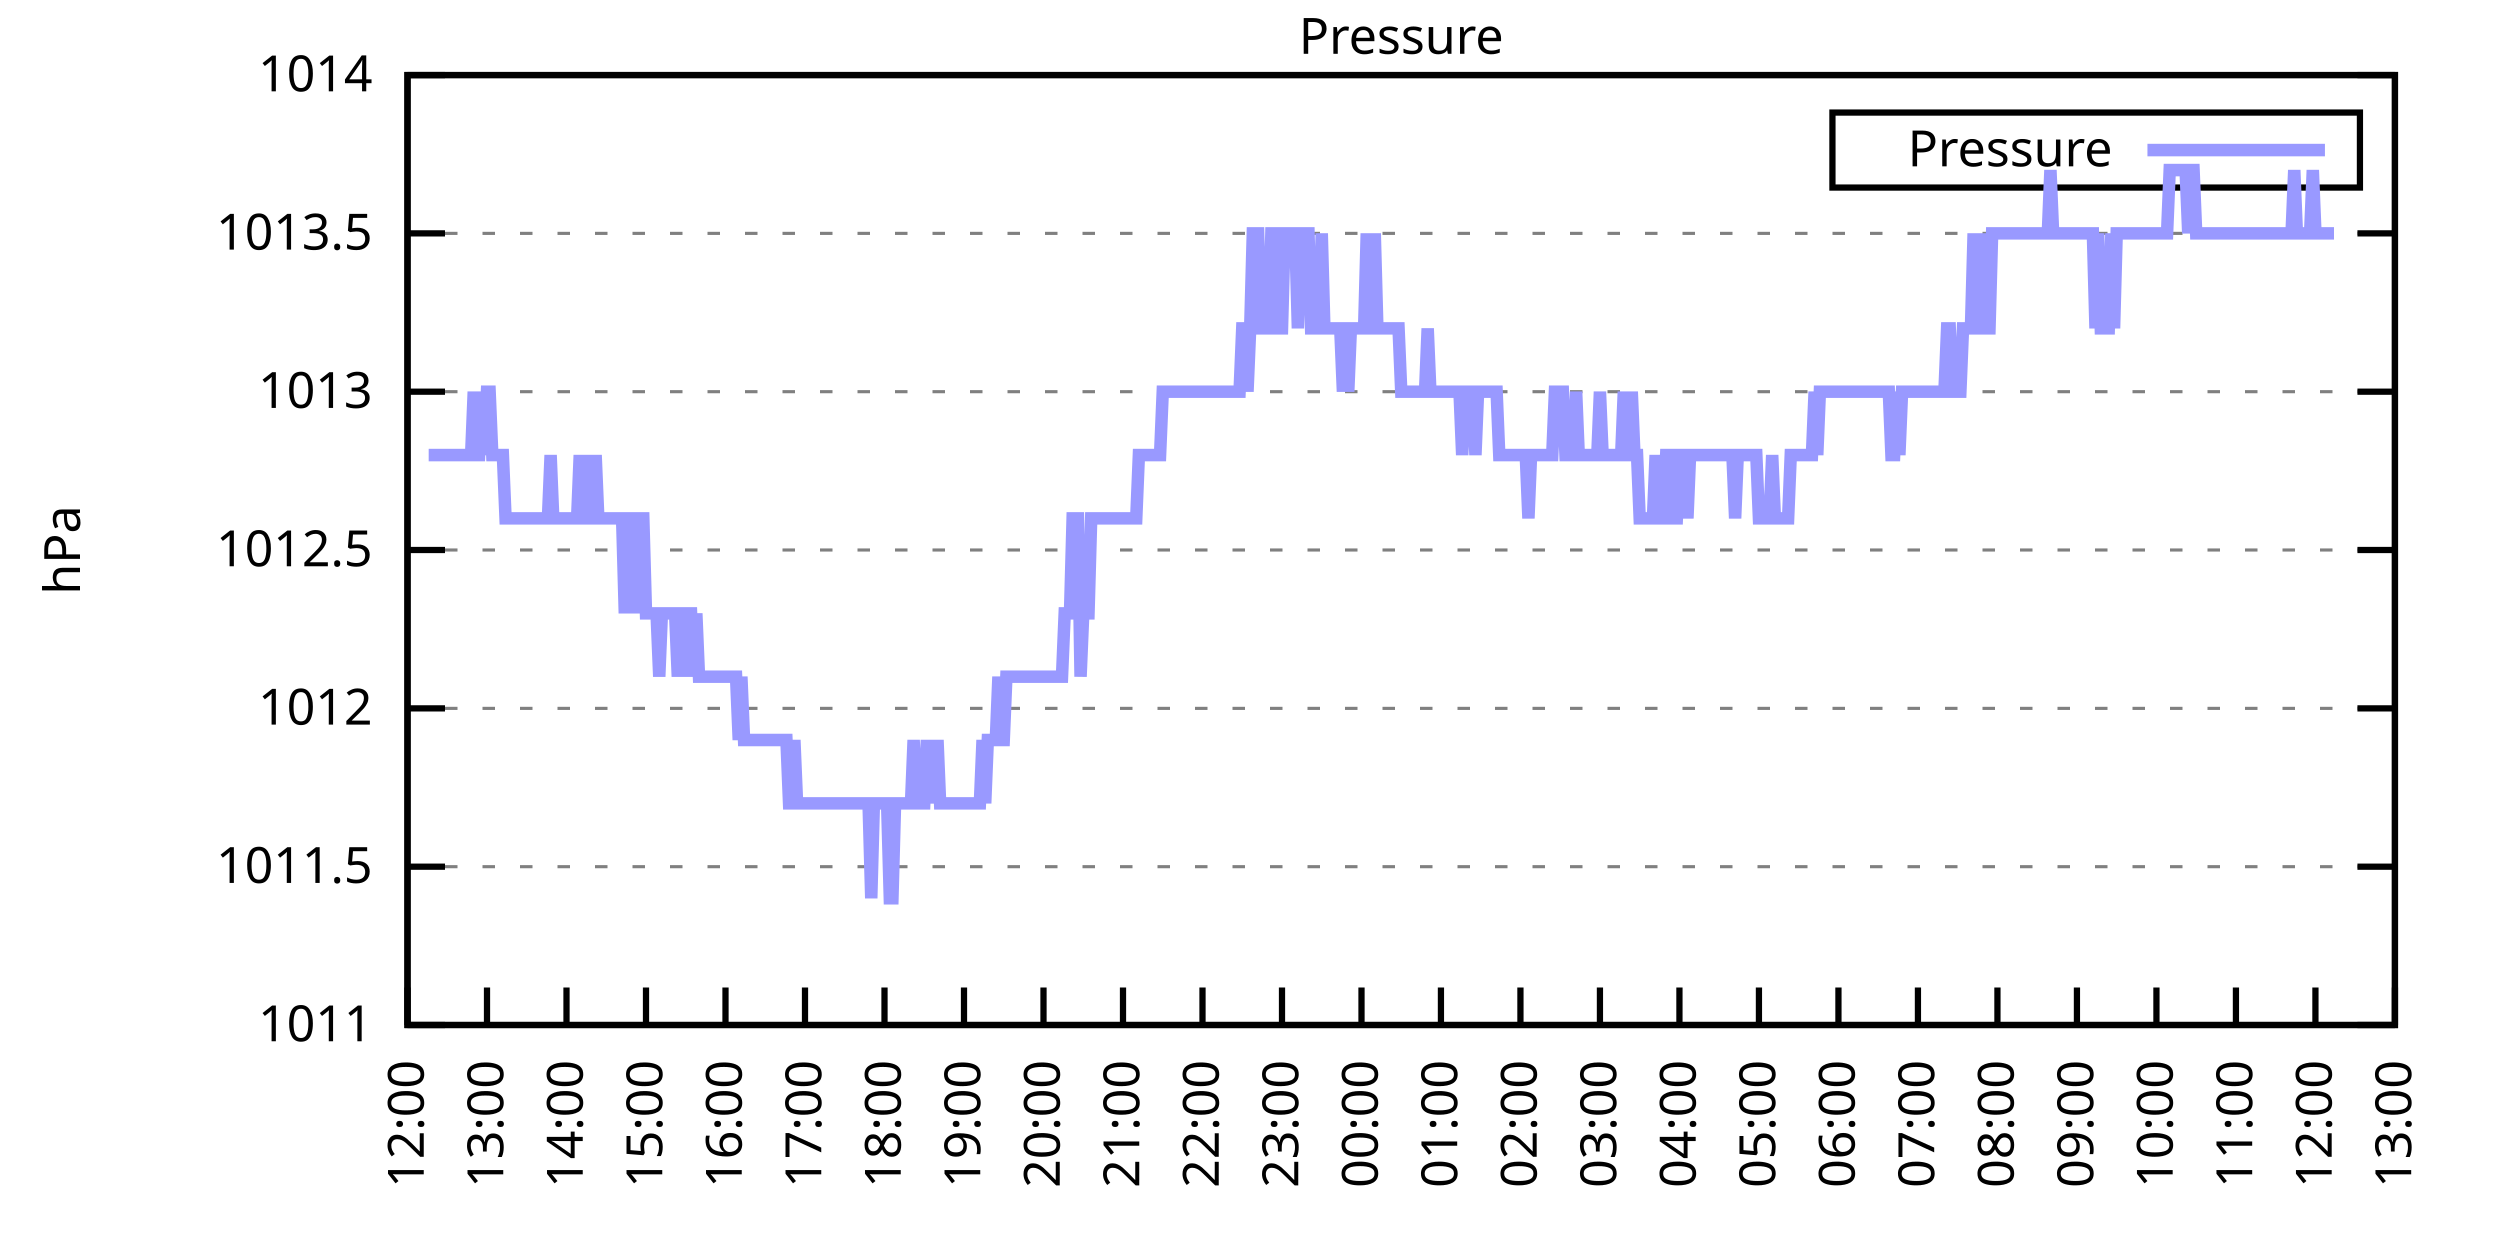
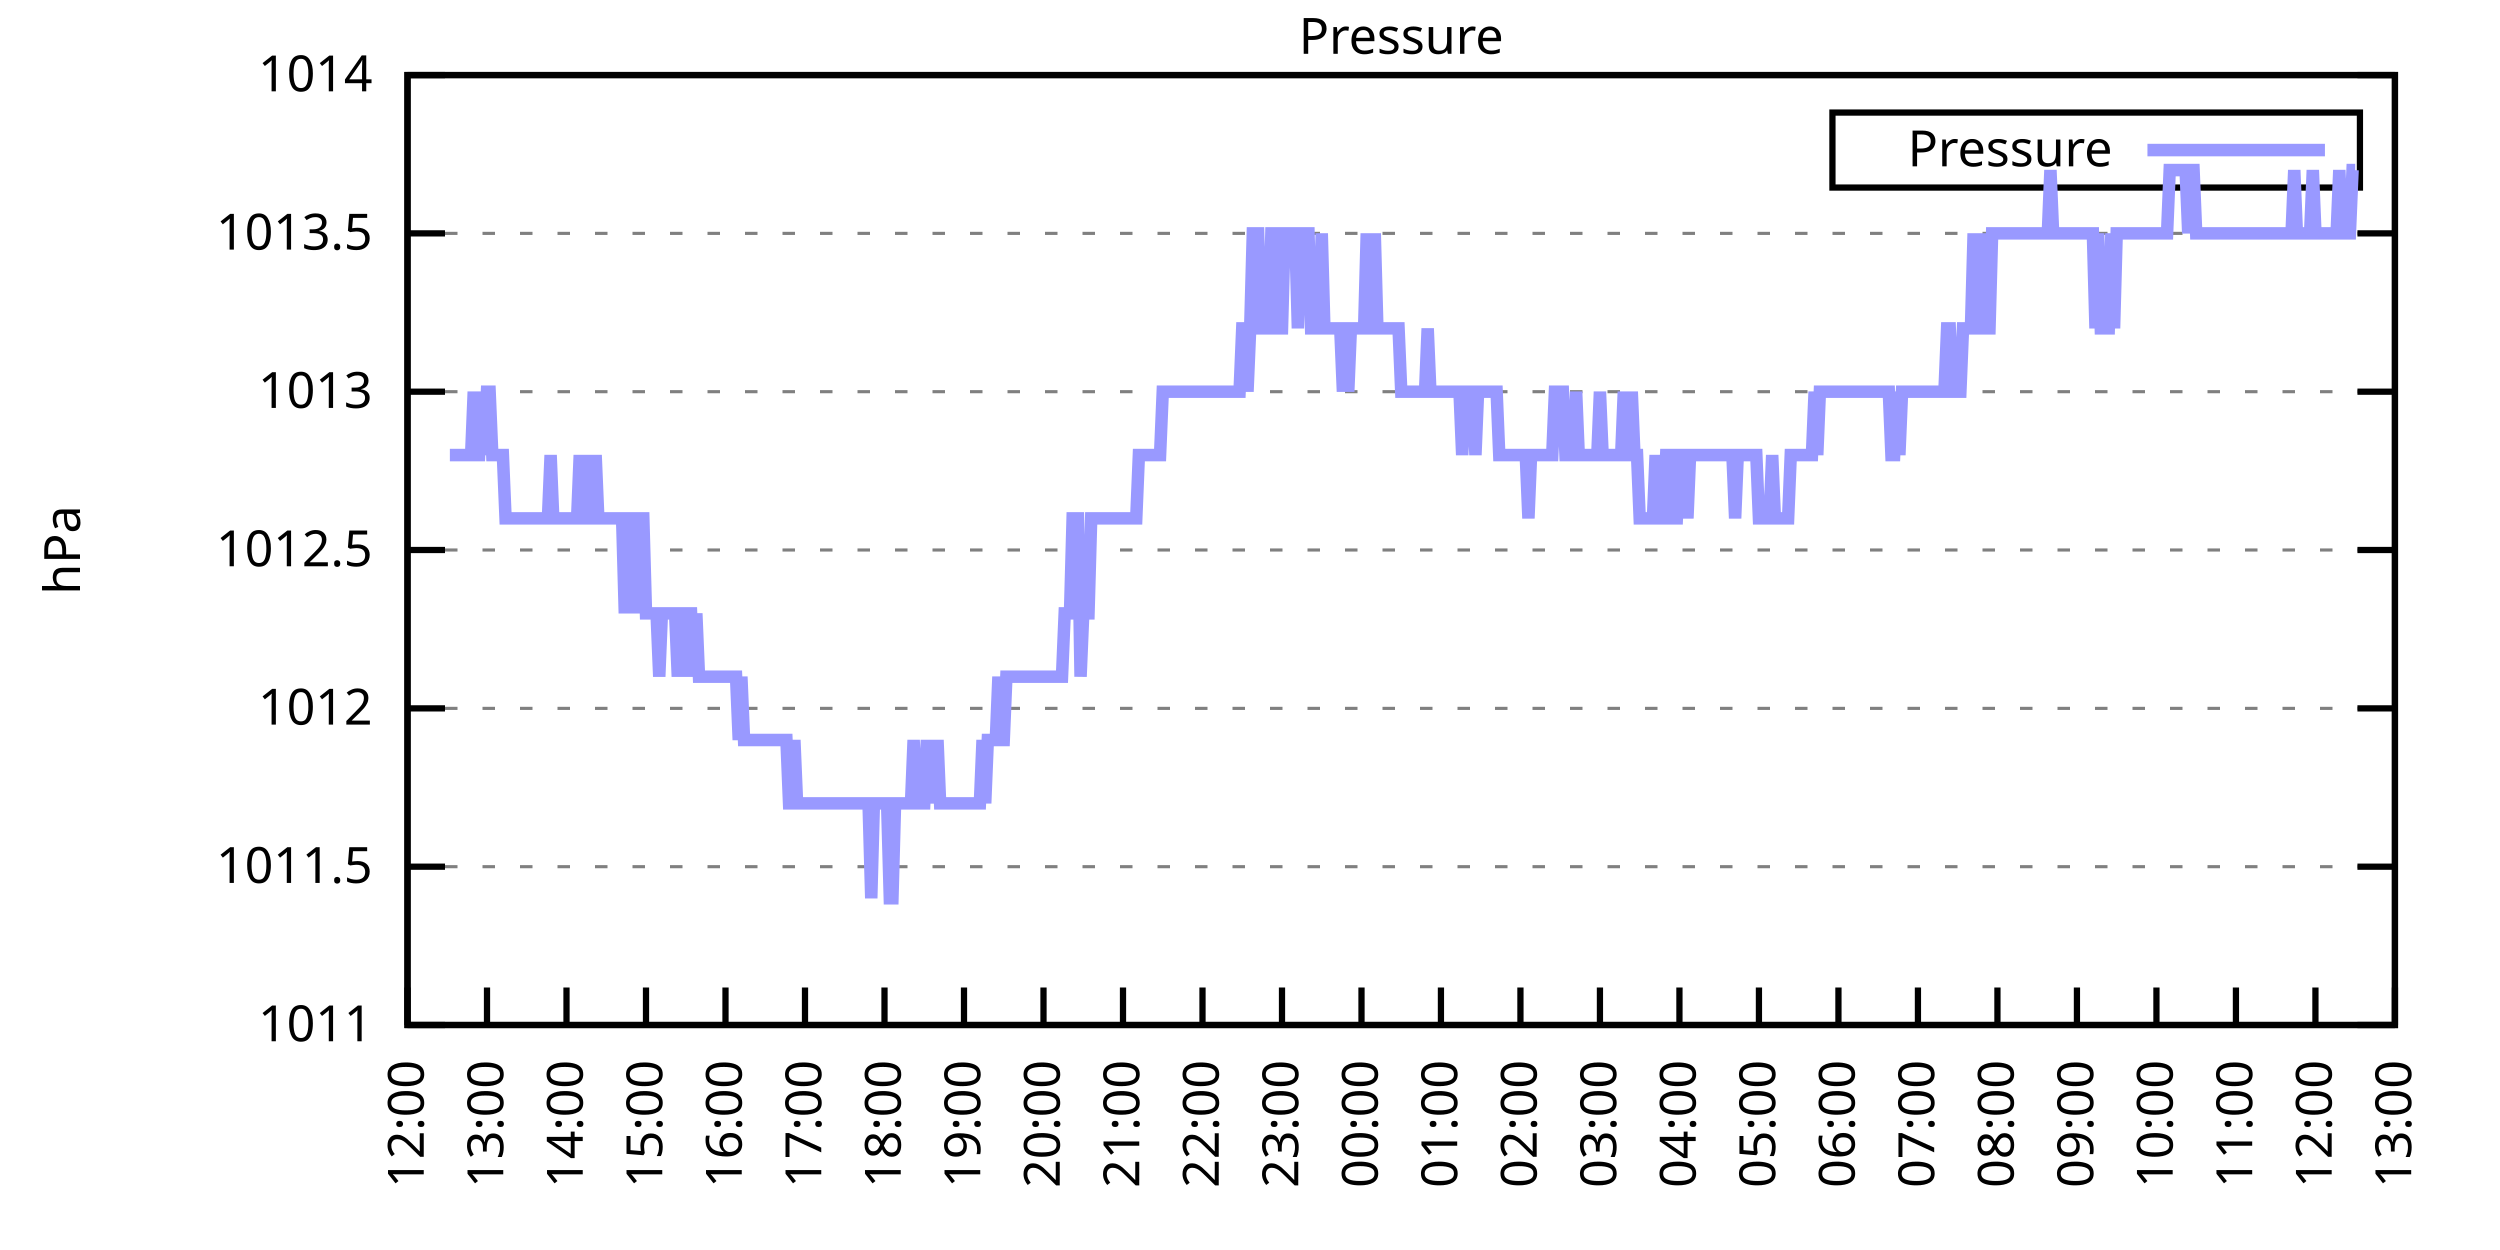
<svg xmlns="http://www.w3.org/2000/svg" xmlns:xlink="http://www.w3.org/1999/xlink" width="400" height="200" viewBox="0 0 400 200">
  <g id="gnuplot_canvas">
    <rect x="0" y="0" width="400" height="200" fill="none" />
    <defs>
      <circle id="gpDot" r="0.5" stroke-width="0.5" stroke="currentColor" />
      <path id="gpPt0" stroke-width="0.333" stroke="currentColor" d="M-1,0 h2 M0,-1 v2" />
      <path id="gpPt1" stroke-width="0.333" stroke="currentColor" d="M-1,-1 L1,1 M1,-1 L-1,1" />
      <path id="gpPt2" stroke-width="0.333" stroke="currentColor" d="M-1,0 L1,0 M0,-1 L0,1 M-1,-1 L1,1 M-1,1 L1,-1" />
      <rect id="gpPt3" stroke-width="0.333" stroke="currentColor" x="-1" y="-1" width="2" height="2" />
      <rect id="gpPt4" stroke-width="0.333" stroke="currentColor" fill="currentColor" x="-1" y="-1" width="2" height="2" />
      <circle id="gpPt5" stroke-width="0.333" stroke="currentColor" cx="0" cy="0" r="1" />
      <use xlink:href="#gpPt5" id="gpPt6" fill="currentColor" stroke="none" />
      <path id="gpPt7" stroke-width="0.333" stroke="currentColor" d="M0,-1.33 L-1.33,0.67 L1.33,0.67 z" />
      <use xlink:href="#gpPt7" id="gpPt8" fill="currentColor" stroke="none" />
      <use xlink:href="#gpPt7" id="gpPt9" stroke="currentColor" transform="rotate(180)" />
      <use xlink:href="#gpPt9" id="gpPt10" fill="currentColor" stroke="none" />
      <use xlink:href="#gpPt3" id="gpPt11" stroke="currentColor" transform="rotate(45)" />
      <use xlink:href="#gpPt11" id="gpPt12" fill="currentColor" stroke="none" />
      <path id="gpPt13" stroke-width="0.333" stroke="currentColor" d="M0,1.330 L1.265,0.411 L0.782,-1.067 L-0.782,-1.076 L-1.265,0.411 z" />
      <use xlink:href="#gpPt13" id="gpPt14" fill="currentColor" stroke="none" />
      <filter id="textbox" filterUnits="objectBoundingBox" x="0" y="0" height="1" width="1">
        <feFlood flood-color="white" flood-opacity="1" result="bgnd" />
        <feComposite in="SourceGraphic" in2="bgnd" operator="atop" />
      </filter>
      <filter id="greybox" filterUnits="objectBoundingBox" x="0" y="0" height="1" width="1">
        <feFlood flood-color="lightgrey" flood-opacity="1" result="grey" />
        <feComposite in="SourceGraphic" in2="grey" operator="atop" />
      </filter>
    </defs>
    <g fill="none" color="white" stroke="currentColor" stroke-width="1.00" stroke-linecap="butt" stroke-linejoin="miter">
</g>
    <g fill="none" color="black" stroke="currentColor" stroke-width="1.00" stroke-linecap="butt" stroke-linejoin="miter">
      <g stroke="none" shape-rendering="crispEdges">
        <polygon fill="rgb(255, 255, 255)" points="65.20,164.00 383.18,164.00 383.18,12.02 65.20,12.02 " />
      </g>
    </g>
    <g fill="none" color="black" stroke="currentColor" stroke-width="1.00" stroke-linecap="butt" stroke-linejoin="miter">
</g>
    <g fill="none" color="black" stroke="black" stroke-width="0.50" stroke-linecap="butt" stroke-linejoin="miter">
</g>
    <g fill="none" color="gray" stroke="currentColor" stroke-width="0.50" stroke-linecap="butt" stroke-linejoin="miter">
      <path stroke="gray" stroke-dasharray="2,4" class="gridline" d="M65.20,164.00 L383.19,164.00  " />
    </g>
    <g fill="none" color="gray" stroke="gray" stroke-width="1.00" stroke-linecap="butt" stroke-linejoin="miter">
</g>
    <g fill="none" color="black" stroke="currentColor" stroke-width="1.00" stroke-linecap="butt" stroke-linejoin="miter">
      <path stroke="black" d="M65.20,164.00 L71.20,164.00 M383.19,164.00 L377.19,164.00  " />
      <g transform="translate(59.60,166.60)" stroke="none" fill="black" font-family="Sans" font-size="8.00" text-anchor="end">
        <text>
          <tspan font-family="Sans"> 1011</tspan>
        </text>
      </g>
    </g>
    <g fill="none" color="black" stroke="currentColor" stroke-width="1.00" stroke-linecap="butt" stroke-linejoin="miter">
</g>
    <g fill="none" color="black" stroke="black" stroke-width="0.50" stroke-linecap="butt" stroke-linejoin="miter">
</g>
    <g fill="none" color="gray" stroke="currentColor" stroke-width="0.50" stroke-linecap="butt" stroke-linejoin="miter">
      <path stroke="gray" stroke-dasharray="2,4" class="gridline" d="M65.20,138.67 L383.19,138.67  " />
    </g>
    <g fill="none" color="gray" stroke="gray" stroke-width="1.00" stroke-linecap="butt" stroke-linejoin="miter">
</g>
    <g fill="none" color="black" stroke="currentColor" stroke-width="1.00" stroke-linecap="butt" stroke-linejoin="miter">
      <path stroke="black" d="M65.20,138.67 L71.20,138.67 M383.19,138.67 L377.19,138.67  " />
      <g transform="translate(59.60,141.27)" stroke="none" fill="black" font-family="Sans" font-size="8.00" text-anchor="end">
        <text>
          <tspan font-family="Sans"> 1011.5</tspan>
        </text>
      </g>
    </g>
    <g fill="none" color="black" stroke="currentColor" stroke-width="1.00" stroke-linecap="butt" stroke-linejoin="miter">
</g>
    <g fill="none" color="black" stroke="black" stroke-width="0.50" stroke-linecap="butt" stroke-linejoin="miter">
</g>
    <g fill="none" color="gray" stroke="currentColor" stroke-width="0.50" stroke-linecap="butt" stroke-linejoin="miter">
      <path stroke="gray" stroke-dasharray="2,4" class="gridline" d="M65.20,113.34 L383.19,113.34  " />
    </g>
    <g fill="none" color="gray" stroke="gray" stroke-width="1.00" stroke-linecap="butt" stroke-linejoin="miter">
</g>
    <g fill="none" color="black" stroke="currentColor" stroke-width="1.00" stroke-linecap="butt" stroke-linejoin="miter">
      <path stroke="black" d="M65.20,113.34 L71.20,113.34 M383.19,113.34 L377.19,113.34  " />
      <g transform="translate(59.60,115.94)" stroke="none" fill="black" font-family="Sans" font-size="8.00" text-anchor="end">
        <text>
          <tspan font-family="Sans"> 1012</tspan>
        </text>
      </g>
    </g>
    <g fill="none" color="black" stroke="currentColor" stroke-width="1.00" stroke-linecap="butt" stroke-linejoin="miter">
</g>
    <g fill="none" color="black" stroke="black" stroke-width="0.50" stroke-linecap="butt" stroke-linejoin="miter">
</g>
    <g fill="none" color="gray" stroke="currentColor" stroke-width="0.50" stroke-linecap="butt" stroke-linejoin="miter">
      <path stroke="gray" stroke-dasharray="2,4" class="gridline" d="M65.20,88.00 L383.19,88.00  " />
    </g>
    <g fill="none" color="gray" stroke="gray" stroke-width="1.00" stroke-linecap="butt" stroke-linejoin="miter">
</g>
    <g fill="none" color="black" stroke="currentColor" stroke-width="1.00" stroke-linecap="butt" stroke-linejoin="miter">
      <path stroke="black" d="M65.20,88.00 L71.20,88.00 M383.19,88.00 L377.19,88.00  " />
      <g transform="translate(59.60,90.60)" stroke="none" fill="black" font-family="Sans" font-size="8.00" text-anchor="end">
        <text>
          <tspan font-family="Sans"> 1012.5</tspan>
        </text>
      </g>
    </g>
    <g fill="none" color="black" stroke="currentColor" stroke-width="1.00" stroke-linecap="butt" stroke-linejoin="miter">
</g>
    <g fill="none" color="black" stroke="black" stroke-width="0.50" stroke-linecap="butt" stroke-linejoin="miter">
</g>
    <g fill="none" color="gray" stroke="currentColor" stroke-width="0.50" stroke-linecap="butt" stroke-linejoin="miter">
      <path stroke="gray" stroke-dasharray="2,4" class="gridline" d="M65.20,62.67 L383.19,62.67  " />
    </g>
    <g fill="none" color="gray" stroke="gray" stroke-width="1.00" stroke-linecap="butt" stroke-linejoin="miter">
</g>
    <g fill="none" color="black" stroke="currentColor" stroke-width="1.00" stroke-linecap="butt" stroke-linejoin="miter">
      <path stroke="black" d="M65.20,62.67 L71.20,62.67 M383.19,62.67 L377.19,62.67  " />
      <g transform="translate(59.60,65.27)" stroke="none" fill="black" font-family="Sans" font-size="8.00" text-anchor="end">
        <text>
          <tspan font-family="Sans"> 1013</tspan>
        </text>
      </g>
    </g>
    <g fill="none" color="black" stroke="currentColor" stroke-width="1.00" stroke-linecap="butt" stroke-linejoin="miter">
</g>
    <g fill="none" color="black" stroke="black" stroke-width="0.50" stroke-linecap="butt" stroke-linejoin="miter">
</g>
    <g fill="none" color="gray" stroke="currentColor" stroke-width="0.50" stroke-linecap="butt" stroke-linejoin="miter">
      <path stroke="gray" stroke-dasharray="2,4" class="gridline" d="M65.20,37.34 L383.19,37.34  " />
    </g>
    <g fill="none" color="gray" stroke="gray" stroke-width="1.00" stroke-linecap="butt" stroke-linejoin="miter">
</g>
    <g fill="none" color="black" stroke="currentColor" stroke-width="1.00" stroke-linecap="butt" stroke-linejoin="miter">
      <path stroke="black" d="M65.20,37.34 L71.20,37.34 M383.19,37.34 L377.19,37.34  " />
      <g transform="translate(59.60,39.94)" stroke="none" fill="black" font-family="Sans" font-size="8.00" text-anchor="end">
        <text>
          <tspan font-family="Sans"> 1013.5</tspan>
        </text>
      </g>
    </g>
    <g fill="none" color="black" stroke="currentColor" stroke-width="1.00" stroke-linecap="butt" stroke-linejoin="miter">
</g>
    <g fill="none" color="black" stroke="black" stroke-width="0.50" stroke-linecap="butt" stroke-linejoin="miter">
</g>
    <g fill="none" color="gray" stroke="currentColor" stroke-width="0.50" stroke-linecap="butt" stroke-linejoin="miter">
      <path stroke="gray" stroke-dasharray="2,4" class="gridline" d="M65.20,12.01 L383.19,12.01  " />
    </g>
    <g fill="none" color="gray" stroke="gray" stroke-width="1.00" stroke-linecap="butt" stroke-linejoin="miter">
</g>
    <g fill="none" color="black" stroke="currentColor" stroke-width="1.00" stroke-linecap="butt" stroke-linejoin="miter">
      <path stroke="black" d="M65.20,12.01 L71.20,12.01 M383.19,12.01 L377.19,12.01  " />
      <g transform="translate(59.60,14.61)" stroke="none" fill="black" font-family="Sans" font-size="8.00" text-anchor="end">
        <text>
          <tspan font-family="Sans"> 1014</tspan>
        </text>
      </g>
    </g>
    <g fill="none" color="black" stroke="currentColor" stroke-width="1.00" stroke-linecap="butt" stroke-linejoin="miter">
      <path stroke="black" d="M65.20,164.00 L65.20,158.00  " />
      <g transform="translate(67.80,169.60) rotate(270.00)" stroke="none" fill="black" font-family="Sans" font-size="8.00" text-anchor="end">
        <text>
          <tspan font-family="Sans">12:00</tspan>
        </text>
      </g>
    </g>
    <g fill="none" color="black" stroke="currentColor" stroke-width="1.00" stroke-linecap="butt" stroke-linejoin="miter">
      <path stroke="black" d="M77.92,164.00 L77.92,158.00  " />
      <g transform="translate(80.52,169.60) rotate(270.00)" stroke="none" fill="black" font-family="Sans" font-size="8.00" text-anchor="end">
        <text>
          <tspan font-family="Sans">13:00</tspan>
        </text>
      </g>
    </g>
    <g fill="none" color="black" stroke="currentColor" stroke-width="1.00" stroke-linecap="butt" stroke-linejoin="miter">
      <path stroke="black" d="M90.64,164.00 L90.64,158.00  " />
      <g transform="translate(93.24,169.60) rotate(270.00)" stroke="none" fill="black" font-family="Sans" font-size="8.00" text-anchor="end">
        <text>
          <tspan font-family="Sans">14:00</tspan>
        </text>
      </g>
    </g>
    <g fill="none" color="black" stroke="currentColor" stroke-width="1.00" stroke-linecap="butt" stroke-linejoin="miter">
      <path stroke="black" d="M103.36,164.00 L103.36,158.00  " />
      <g transform="translate(105.96,169.60) rotate(270.00)" stroke="none" fill="black" font-family="Sans" font-size="8.00" text-anchor="end">
        <text>
          <tspan font-family="Sans">15:00</tspan>
        </text>
      </g>
    </g>
    <g fill="none" color="black" stroke="currentColor" stroke-width="1.00" stroke-linecap="butt" stroke-linejoin="miter">
      <path stroke="black" d="M116.08,164.00 L116.08,158.00  " />
      <g transform="translate(118.68,169.60) rotate(270.00)" stroke="none" fill="black" font-family="Sans" font-size="8.00" text-anchor="end">
        <text>
          <tspan font-family="Sans">16:00</tspan>
        </text>
      </g>
    </g>
    <g fill="none" color="black" stroke="currentColor" stroke-width="1.00" stroke-linecap="butt" stroke-linejoin="miter">
      <path stroke="black" d="M128.80,164.00 L128.80,158.00  " />
      <g transform="translate(131.40,169.60) rotate(270.00)" stroke="none" fill="black" font-family="Sans" font-size="8.00" text-anchor="end">
        <text>
          <tspan font-family="Sans">17:00</tspan>
        </text>
      </g>
    </g>
    <g fill="none" color="black" stroke="currentColor" stroke-width="1.00" stroke-linecap="butt" stroke-linejoin="miter">
      <path stroke="black" d="M141.52,164.00 L141.52,158.00  " />
      <g transform="translate(144.12,169.60) rotate(270.00)" stroke="none" fill="black" font-family="Sans" font-size="8.00" text-anchor="end">
        <text>
          <tspan font-family="Sans">18:00</tspan>
        </text>
      </g>
    </g>
    <g fill="none" color="black" stroke="currentColor" stroke-width="1.00" stroke-linecap="butt" stroke-linejoin="miter">
      <path stroke="black" d="M154.24,164.00 L154.24,158.00  " />
      <g transform="translate(156.84,169.60) rotate(270.00)" stroke="none" fill="black" font-family="Sans" font-size="8.00" text-anchor="end">
        <text>
          <tspan font-family="Sans">19:00</tspan>
        </text>
      </g>
    </g>
    <g fill="none" color="black" stroke="currentColor" stroke-width="1.00" stroke-linecap="butt" stroke-linejoin="miter">
      <path stroke="black" d="M166.96,164.00 L166.96,158.00  " />
      <g transform="translate(169.56,169.60) rotate(270.00)" stroke="none" fill="black" font-family="Sans" font-size="8.00" text-anchor="end">
        <text>
          <tspan font-family="Sans">20:00</tspan>
        </text>
      </g>
    </g>
    <g fill="none" color="black" stroke="currentColor" stroke-width="1.00" stroke-linecap="butt" stroke-linejoin="miter">
      <path stroke="black" d="M179.68,164.00 L179.68,158.00  " />
      <g transform="translate(182.28,169.60) rotate(270.00)" stroke="none" fill="black" font-family="Sans" font-size="8.00" text-anchor="end">
        <text>
          <tspan font-family="Sans">21:00</tspan>
        </text>
      </g>
    </g>
    <g fill="none" color="black" stroke="currentColor" stroke-width="1.00" stroke-linecap="butt" stroke-linejoin="miter">
      <path stroke="black" d="M192.40,164.00 L192.40,158.00  " />
      <g transform="translate(195.00,169.60) rotate(270.00)" stroke="none" fill="black" font-family="Sans" font-size="8.00" text-anchor="end">
        <text>
          <tspan font-family="Sans">22:00</tspan>
        </text>
      </g>
    </g>
    <g fill="none" color="black" stroke="currentColor" stroke-width="1.00" stroke-linecap="butt" stroke-linejoin="miter">
      <path stroke="black" d="M205.12,164.00 L205.12,158.00  " />
      <g transform="translate(207.72,169.60) rotate(270.00)" stroke="none" fill="black" font-family="Sans" font-size="8.00" text-anchor="end">
        <text>
          <tspan font-family="Sans">23:00</tspan>
        </text>
      </g>
    </g>
    <g fill="none" color="black" stroke="currentColor" stroke-width="1.00" stroke-linecap="butt" stroke-linejoin="miter">
      <path stroke="black" d="M217.84,164.00 L217.84,158.00  " />
      <g transform="translate(220.44,169.60) rotate(270.00)" stroke="none" fill="black" font-family="Sans" font-size="8.00" text-anchor="end">
        <text>
          <tspan font-family="Sans">00:00</tspan>
        </text>
      </g>
    </g>
    <g fill="none" color="black" stroke="currentColor" stroke-width="1.00" stroke-linecap="butt" stroke-linejoin="miter">
      <path stroke="black" d="M230.55,164.00 L230.55,158.00  " />
      <g transform="translate(233.15,169.60) rotate(270.00)" stroke="none" fill="black" font-family="Sans" font-size="8.00" text-anchor="end">
        <text>
          <tspan font-family="Sans">01:00</tspan>
        </text>
      </g>
    </g>
    <g fill="none" color="black" stroke="currentColor" stroke-width="1.00" stroke-linecap="butt" stroke-linejoin="miter">
      <path stroke="black" d="M243.27,164.00 L243.27,158.00  " />
      <g transform="translate(245.87,169.60) rotate(270.00)" stroke="none" fill="black" font-family="Sans" font-size="8.00" text-anchor="end">
        <text>
          <tspan font-family="Sans">02:00</tspan>
        </text>
      </g>
    </g>
    <g fill="none" color="black" stroke="currentColor" stroke-width="1.00" stroke-linecap="butt" stroke-linejoin="miter">
      <path stroke="black" d="M255.99,164.00 L255.99,158.00  " />
      <g transform="translate(258.59,169.60) rotate(270.00)" stroke="none" fill="black" font-family="Sans" font-size="8.00" text-anchor="end">
        <text>
          <tspan font-family="Sans">03:00</tspan>
        </text>
      </g>
    </g>
    <g fill="none" color="black" stroke="currentColor" stroke-width="1.00" stroke-linecap="butt" stroke-linejoin="miter">
      <path stroke="black" d="M268.71,164.00 L268.71,158.00  " />
      <g transform="translate(271.31,169.60) rotate(270.00)" stroke="none" fill="black" font-family="Sans" font-size="8.00" text-anchor="end">
        <text>
          <tspan font-family="Sans">04:00</tspan>
        </text>
      </g>
    </g>
    <g fill="none" color="black" stroke="currentColor" stroke-width="1.00" stroke-linecap="butt" stroke-linejoin="miter">
      <path stroke="black" d="M281.43,164.00 L281.43,158.00  " />
      <g transform="translate(284.03,169.60) rotate(270.00)" stroke="none" fill="black" font-family="Sans" font-size="8.00" text-anchor="end">
        <text>
          <tspan font-family="Sans">05:00</tspan>
        </text>
      </g>
    </g>
    <g fill="none" color="black" stroke="currentColor" stroke-width="1.00" stroke-linecap="butt" stroke-linejoin="miter">
      <path stroke="black" d="M294.15,164.00 L294.15,158.00  " />
      <g transform="translate(296.75,169.60) rotate(270.00)" stroke="none" fill="black" font-family="Sans" font-size="8.00" text-anchor="end">
        <text>
          <tspan font-family="Sans">06:00</tspan>
        </text>
      </g>
    </g>
    <g fill="none" color="black" stroke="currentColor" stroke-width="1.00" stroke-linecap="butt" stroke-linejoin="miter">
      <path stroke="black" d="M306.87,164.00 L306.87,158.00  " />
      <g transform="translate(309.47,169.60) rotate(270.00)" stroke="none" fill="black" font-family="Sans" font-size="8.00" text-anchor="end">
        <text>
          <tspan font-family="Sans">07:00</tspan>
        </text>
      </g>
    </g>
    <g fill="none" color="black" stroke="currentColor" stroke-width="1.00" stroke-linecap="butt" stroke-linejoin="miter">
      <path stroke="black" d="M319.59,164.00 L319.59,158.00  " />
      <g transform="translate(322.19,169.60) rotate(270.00)" stroke="none" fill="black" font-family="Sans" font-size="8.00" text-anchor="end">
        <text>
          <tspan font-family="Sans">08:00</tspan>
        </text>
      </g>
    </g>
    <g fill="none" color="black" stroke="currentColor" stroke-width="1.00" stroke-linecap="butt" stroke-linejoin="miter">
      <path stroke="black" d="M332.31,164.00 L332.31,158.00  " />
      <g transform="translate(334.91,169.60) rotate(270.00)" stroke="none" fill="black" font-family="Sans" font-size="8.00" text-anchor="end">
        <text>
          <tspan font-family="Sans">09:00</tspan>
        </text>
      </g>
    </g>
    <g fill="none" color="black" stroke="currentColor" stroke-width="1.00" stroke-linecap="butt" stroke-linejoin="miter">
      <path stroke="black" d="M345.03,164.00 L345.03,158.00  " />
      <g transform="translate(347.63,169.60) rotate(270.00)" stroke="none" fill="black" font-family="Sans" font-size="8.00" text-anchor="end">
        <text>
          <tspan font-family="Sans">10:00</tspan>
        </text>
      </g>
    </g>
    <g fill="none" color="black" stroke="currentColor" stroke-width="1.00" stroke-linecap="butt" stroke-linejoin="miter">
      <path stroke="black" d="M357.75,164.00 L357.75,158.00  " />
      <g transform="translate(360.35,169.60) rotate(270.00)" stroke="none" fill="black" font-family="Sans" font-size="8.00" text-anchor="end">
        <text>
          <tspan font-family="Sans">11:00</tspan>
        </text>
      </g>
    </g>
    <g fill="none" color="black" stroke="currentColor" stroke-width="1.00" stroke-linecap="butt" stroke-linejoin="miter">
      <path stroke="black" d="M370.47,164.00 L370.47,158.00  " />
      <g transform="translate(373.07,169.60) rotate(270.00)" stroke="none" fill="black" font-family="Sans" font-size="8.00" text-anchor="end">
        <text>
          <tspan font-family="Sans">12:00</tspan>
        </text>
      </g>
    </g>
    <g fill="none" color="black" stroke="currentColor" stroke-width="1.00" stroke-linecap="butt" stroke-linejoin="miter">
      <path stroke="black" d="M383.19,164.00 L383.19,158.00  " />
      <g transform="translate(385.79,169.60) rotate(270.00)" stroke="none" fill="black" font-family="Sans" font-size="8.00" text-anchor="end">
        <text>
          <tspan font-family="Sans">13:00</tspan>
        </text>
      </g>
    </g>
    <g fill="none" color="black" stroke="currentColor" stroke-width="1.00" stroke-linecap="butt" stroke-linejoin="miter">
</g>
    <g fill="none" color="black" stroke="currentColor" stroke-width="1.00" stroke-linecap="butt" stroke-linejoin="miter">
      <path stroke="black" d="M65.20,12.01 L65.20,164.00 L383.19,164.00 L383.19,12.01 L65.20,12.01 Z  " />
    </g>
    <g fill="none" color="black" stroke="currentColor" stroke-width="1.00" stroke-linecap="butt" stroke-linejoin="miter">
</g>
    <g fill="none" color="black" stroke="currentColor" stroke-width="1.00" stroke-linecap="butt" stroke-linejoin="miter">
      <path stroke="black" d="M293.19,30.01 L293.19,18.01 L377.59,18.01 L377.59,30.01 L293.19,30.01 Z  " />
    </g>
    <g id="Pressure_plot_1">
      <g fill="none" color="white" stroke="black" stroke-width="2.00" stroke-linecap="butt" stroke-linejoin="miter">
</g>
      <g fill="none" color="black" stroke="currentColor" stroke-width="2.00" stroke-linecap="butt" stroke-linejoin="miter">
        <g transform="translate(337.99,26.61)" stroke="none" fill="black" font-family="Sans" font-size="8.00" text-anchor="end">
          <text>
            <tspan font-family="Sans">Pressure</tspan>
          </text>
        </g>
      </g>
      <g fill="none" color="black" stroke="currentColor" stroke-width="2.00" stroke-linecap="butt" stroke-linejoin="miter">
-         <path stroke="rgb(153, 153, 255)" d="M343.59,24.01 L371.99,24.01 M68.59,72.81 L69.02,72.81 L69.44,72.81 L69.86,72.81 L70.29,72.81 L70.71,72.81   L71.14,72.81 L71.56,72.81 L71.98,72.81 L72.41,72.81 L72.83,72.81 L73.26,72.81 L73.68,72.81 L74.10,72.81   L74.53,72.81 L74.95,72.81 L75.38,72.81 L75.80,62.67 L76.22,72.81 L76.65,72.81 L77.07,62.67 L77.50,72.81   L77.92,62.67 L78.34,62.67 L78.77,72.81 L79.19,72.81 L79.62,72.81 L80.04,72.81 L80.46,72.81 L80.89,82.94   L81.31,82.94 L81.74,82.94 L82.16,82.94 L82.58,82.94 L83.01,82.94 L83.43,82.94 L83.86,82.94 L84.28,82.94   L84.70,82.94 L85.13,82.94 L85.55,82.94 L85.98,82.94 L86.40,82.94 L86.82,82.94 L87.25,82.94 L87.67,82.94   L88.10,72.81 L88.52,82.94 L88.94,82.94 L89.37,82.94 L89.79,82.94 L90.22,82.94 L90.64,82.94 L91.06,82.94   L91.49,82.94 L91.91,82.94 L92.34,82.94 L92.76,72.81 L93.18,82.94 L93.61,72.81 L94.03,82.94 L94.46,82.94   L94.88,82.94 L95.30,72.81 L95.73,82.94 L96.15,82.94 L96.58,82.94 L97.00,82.94 L97.42,82.94 L97.85,82.94   L98.27,82.94 L98.69,82.94 L99.12,82.94 L99.54,82.94 L99.97,98.14 L100.39,82.94 L100.81,82.94 L101.24,98.14   L101.66,82.94 L102.09,98.14 L102.51,82.94 L102.93,82.94 L103.36,98.14 L103.78,98.14 L104.21,98.14 L104.63,98.14   L105.05,98.14 L105.48,108.27 L105.90,98.14 L106.33,98.14 L106.75,98.14 L107.17,98.14 L107.60,98.14 L108.02,98.14   L108.45,108.27 L108.87,98.14 L109.29,98.14 L109.72,108.27 L110.14,98.14 L110.57,98.14 L110.99,108.27 L111.41,98.14   L111.84,108.27 L112.26,108.27 L112.69,108.27 L113.11,108.27 L113.53,108.27 L113.96,108.27 L114.38,108.27 L114.81,108.27   L115.23,108.27 L115.65,108.27 L116.08,108.27 L116.50,108.27 L116.93,108.27 L117.35,108.27 L117.77,108.27 L118.20,118.40   L118.62,108.27 L119.05,118.40 L119.47,118.40 L119.89,118.40 L120.32,118.40 L120.74,118.40 L121.17,118.40 L121.59,118.40   L122.01,118.40 L122.44,118.40 L122.86,118.40 L123.29,118.40 L123.71,118.40 L124.13,118.40 L124.56,118.40 L124.98,118.40   L125.41,118.40 L125.83,118.40 L126.25,128.54 L126.68,128.54 L127.10,118.40 L127.53,128.54 L127.95,128.54 L128.37,128.54   L128.80,128.54 L129.22,128.54 L129.65,128.54 L130.07,128.54 L130.49,128.54 L130.92,128.54 L131.34,128.54 L131.77,128.54   L132.19,128.54 L132.61,128.54 L133.04,128.54 L133.46,128.54 L133.89,128.54 L134.31,128.54 L134.73,128.54 L135.16,128.54   L135.58,128.54 L136.01,128.54 L136.43,128.54 L136.85,128.54 L137.28,128.54 L137.70,128.54 L138.13,128.54 L138.55,128.54   L138.97,128.54 L139.40,143.73 L139.82,128.54 L140.25,128.54 L140.67,128.54 L141.09,128.54 L141.52,128.54 L141.94,128.54   L142.37,143.73 L142.79,143.73 L143.21,128.54 L143.64,128.54 L144.06,128.54 L144.49,128.54 L144.91,128.54 L145.33,128.54   L145.76,128.54 L146.18,118.40 L146.61,128.54 L147.03,128.54 L147.45,128.54 L147.88,128.54 L148.30,118.40 L148.73,128.54   L149.15,118.40 L149.57,128.54 L150.00,118.40 L150.42,128.54 L150.85,128.54 L151.27,128.54 L151.69,128.54 L152.12,128.54   L152.54,128.54 L152.97,128.54 L153.39,128.54 L153.81,128.54 L154.24,128.54 L154.66,128.54 L155.09,128.54 L155.51,128.54   L155.93,128.54 L156.36,128.54 L156.78,128.54 L157.21,118.40 L157.63,128.54 L158.05,118.40 L158.48,118.40 L158.90,118.40   L159.33,118.40 L159.75,108.27 L160.17,118.40 L160.60,118.40 L161.02,108.27 L161.44,108.27 L161.87,108.27 L162.29,108.27   L162.72,108.27 L163.14,108.27 L163.56,108.27 L163.99,108.27 L164.41,108.27 L164.84,108.27 L165.26,108.27 L165.68,108.27   L166.11,108.27 L166.53,108.27 L166.96,108.27 L167.38,108.27 L167.80,108.27 L168.23,108.27 L168.65,108.27 L169.08,108.27   L169.50,108.27 L169.92,108.27 L170.35,98.14 L170.77,98.14 L171.20,98.14 L171.62,82.94 L172.04,82.94 L172.47,82.94   L172.89,108.27 L173.32,98.14 L173.74,98.14 L174.16,98.14 L174.59,82.94 L175.01,82.94 L175.44,82.94 L175.86,82.94   L176.28,82.94 L176.71,82.94 L177.13,82.94 L177.56,82.94 L177.98,82.94 L178.40,82.94 L178.83,82.94 L179.25,82.94   L179.68,82.94 L180.10,82.94 L180.52,82.94 L180.95,82.94 L181.37,82.94 L181.80,82.94 L182.22,72.81 L182.64,72.81   L183.07,72.81 L183.49,72.81 L183.92,72.81 L184.34,72.81 L184.76,72.81 L185.19,72.81 L185.61,72.81 L186.04,62.67   L186.46,62.67 L186.88,62.67 L187.31,62.67 L187.73,62.67 L188.16,62.67 L188.58,62.67 L188.79,62.67 L189.43,62.67   L189.85,62.67 L190.28,62.67 L190.70,62.67 L191.12,62.67 L191.55,62.67 L191.97,62.67 L192.40,62.67 L192.82,62.67   L193.24,62.67 L193.67,62.67 L194.09,62.67 L194.52,62.67 L194.94,62.67 L195.36,62.67 L195.79,62.67 L196.21,62.67   L196.64,62.67 L197.06,62.67 L197.48,62.67 L197.91,62.67 L198.33,62.67 L198.76,52.54 L199.18,52.54 L199.60,62.67   L200.03,52.54 L200.45,37.34 L200.88,37.34 L201.30,37.34 L201.72,52.54 L202.15,52.54 L202.57,52.54 L203.00,52.54   L203.42,37.34 L203.84,37.34 L204.27,52.54 L204.69,52.54 L205.12,52.54 L205.54,37.34 L205.96,37.34 L206.39,37.34   L206.81,37.34 L207.24,37.34 L207.66,52.54 L208.08,37.34 L208.51,37.34 L208.93,37.34 L209.36,37.34 L209.78,52.54   L210.20,52.54 L210.63,52.54 L211.05,52.54 L211.48,37.34 L211.90,52.54 L212.32,52.54 L212.75,52.54 L213.17,52.54   L213.60,52.54 L214.02,52.54 L214.44,52.54 L214.87,62.67 L215.29,52.54 L215.72,62.67 L216.14,52.54 L216.56,52.54   L216.99,52.54 L217.41,52.54 L217.84,52.54 L218.26,52.54 L218.68,37.34 L219.11,52.54 L219.53,52.54 L219.96,37.34   L220.38,52.54 L220.80,52.54 L221.23,52.54 L221.65,52.54 L222.08,52.54 L222.50,52.54 L222.92,52.54 L223.35,52.54   L223.77,52.54 L224.20,62.67 L224.62,62.67 L225.04,62.67 L225.47,62.67 L225.89,62.67 L226.31,62.67 L226.74,62.67   L227.16,62.67 L227.59,62.67 L228.01,62.67 L228.43,52.54 L228.86,62.67 L229.28,62.67 L229.71,62.67 L230.13,62.67   L230.55,62.67 L230.98,62.67 L231.40,62.67 L231.83,62.67 L232.25,62.67 L232.67,62.67 L233.10,62.67 L233.52,62.67   L233.95,72.81 L234.37,62.67 L234.79,62.67 L235.22,62.67 L235.64,62.67 L236.07,72.81 L236.49,62.67 L236.91,62.67   L237.34,62.67 L237.76,62.67 L238.19,62.67 L238.61,62.67 L239.03,62.67 L239.46,62.67 L239.88,72.81 L240.31,72.81   L240.73,72.81 L241.15,72.81 L241.58,72.81 L242.00,72.81 L242.43,72.81 L242.85,72.81 L243.27,72.81 L243.70,72.81   L244.12,72.81 L244.55,82.94 L244.97,72.81 L245.39,72.81 L245.82,72.81 L246.24,72.81 L246.67,72.81 L247.09,72.81   L247.51,72.81 L247.94,72.81 L248.36,72.81 L248.79,62.67 L249.21,62.67 L249.63,62.67 L250.06,62.67 L250.48,72.81   L250.91,72.81 L251.33,72.81 L251.75,72.81 L252.18,62.67 L252.60,72.81 L253.03,72.81 L253.45,72.81 L253.87,72.81   L254.30,72.81 L254.72,72.81 L255.15,72.81 L255.57,72.81 L255.99,62.67 L256.42,72.81 L256.84,72.81 L257.27,72.81   L257.69,72.81 L258.11,72.81 L258.54,72.81 L258.96,72.81 L259.39,72.81 L259.81,62.67 L260.23,72.81 L260.66,72.81   L261.08,62.67 L261.51,72.81 L261.93,72.81 L262.35,82.94 L262.78,82.94 L263.20,82.94 L263.63,82.94 L264.05,82.94   L264.47,82.94 L264.90,72.81 L265.32,82.94 L265.75,82.94 L266.17,82.94 L266.59,72.81 L267.02,72.81 L267.44,82.94   L267.87,82.94 L268.29,82.94 L268.71,72.81 L269.14,72.81 L269.56,72.81 L269.99,82.94 L270.41,72.81 L270.83,72.81   L271.26,72.81 L271.68,72.81 L272.11,72.81 L272.53,72.81 L272.95,72.81 L273.38,72.81 L273.80,72.81 L274.23,72.81   L274.65,72.81 L275.07,72.81 L275.50,72.81 L275.92,72.81 L276.35,72.81 L276.77,72.81 L277.19,72.81 L277.62,82.94   L278.04,72.81 L278.47,72.81 L278.89,72.81 L279.31,72.81 L279.74,72.81 L280.16,72.81 L280.59,72.81 L281.01,72.81   L281.43,82.94 L281.86,82.94 L282.28,82.94 L282.71,82.94 L283.13,82.94 L283.55,72.81 L283.98,82.94 L284.40,82.94   L284.83,82.94 L285.25,82.94 L285.67,82.94 L286.10,82.94 L286.52,72.81 L286.95,72.81 L287.37,72.81 L287.79,72.81   L288.22,72.81 L288.64,72.81 L289.06,72.81 L289.49,72.81 L289.91,72.81 L290.34,62.67 L290.76,72.81 L291.18,62.67   L291.61,62.67 L292.03,62.67 L292.46,62.67 L292.88,62.67 L293.30,62.67 L293.73,62.67 L294.15,62.67 L294.58,62.67   L295.00,62.67 L295.42,62.67 L295.85,62.67 L296.27,62.67 L296.70,62.67 L297.12,62.67 L297.54,62.67 L297.97,62.67   L298.39,62.67 L298.82,62.67 L299.24,62.67 L299.66,62.67 L300.09,62.67 L300.51,62.67 L300.94,62.67 L301.36,62.67   L301.78,62.67 L302.21,62.67 L302.63,72.81 L303.06,72.81 L303.48,62.67 L303.90,72.81 L304.33,62.67 L304.75,62.67   L305.18,62.67 L305.60,62.67 L306.02,62.67 L306.45,62.67 L306.87,62.67 L307.30,62.67 L307.72,62.67 L308.14,62.67   L308.57,62.67 L308.99,62.67 L309.42,62.67 L309.84,62.67 L310.26,62.67 L310.69,62.67 L311.11,62.67 L311.54,52.54   L311.96,52.54 L312.38,62.67 L312.81,62.67 L313.23,62.67 L313.66,62.67 L314.08,52.54 L314.50,52.54 L314.93,52.54   L315.35,52.54 L315.78,37.34 L316.20,52.54 L316.62,52.54 L317.05,52.54 L317.47,37.34 L317.90,52.54 L318.32,52.54   L318.74,37.34 L319.17,37.34 L319.59,37.34 L320.02,37.34 L320.44,37.34 L320.86,37.34 L321.29,37.34 L321.71,37.34   L322.14,37.34 L322.56,37.34 L322.98,37.34 L323.41,37.34 L323.83,37.34 L324.26,37.34 L324.68,37.34 L325.10,37.34   L325.53,37.34 L325.95,37.34 L326.38,37.34 L326.80,37.34 L327.22,37.34 L327.65,37.34 L328.07,27.21 L328.50,37.34   L328.92,37.34 L329.34,37.34 L329.77,37.34 L330.19,37.34 L330.62,37.34 L331.04,37.34 L331.46,37.34 L331.89,37.34   L332.31,37.34 L332.74,37.34 L333.16,37.34 L333.58,37.34 L334.01,37.34 L334.43,37.34 L334.86,37.34 L335.28,52.54   L335.70,37.34 L336.13,52.54 L336.55,52.54 L336.98,52.54 L337.40,52.54 L337.82,37.34 L338.25,52.54 L338.67,37.34   L339.10,37.34 L339.52,37.34 L339.94,37.34 L340.37,37.34 L340.79,37.34 L341.22,37.34 L341.64,37.34 L342.06,37.34   L342.49,37.34 L342.91,37.34 L343.34,37.34 L343.76,37.34 L344.18,37.34 L344.61,37.34 L345.03,37.34 L345.46,37.34   L345.88,37.34 L346.30,37.34 L346.73,37.34 L347.15,27.21 L347.58,27.21 L348.00,27.21 L348.42,27.21 L348.85,27.21   L349.27,27.21 L349.70,27.21 L350.12,37.34 L350.54,27.21 L350.97,27.21 L351.39,37.34 L351.81,37.34 L352.24,37.34   L352.66,37.34 L353.09,37.34 L353.51,37.34 L353.93,37.34 L354.36,37.34 L354.78,37.34 L355.21,37.34 L355.63,37.34   L356.05,37.34 L356.48,37.34 L356.90,37.34 L357.33,37.34 L357.75,37.34 L358.17,37.34 L358.60,37.34 L359.02,37.34   L359.45,37.34 L359.87,37.34 L360.29,37.34 L360.72,37.34 L361.14,37.34 L361.57,37.34 L361.99,37.34 L362.41,37.34   L362.84,37.34 L363.26,37.34 L363.69,37.34 L364.11,37.34 L364.53,37.34 L364.96,37.34 L365.38,37.34 L365.81,37.34   L366.23,37.34 L366.65,37.34 L367.08,27.21 L367.50,37.34 L367.93,37.34 L368.35,37.34 L368.77,37.34 L369.20,37.34   L369.62,37.34 L370.05,27.21 L370.47,37.34 L370.89,37.34 L371.32,37.34 L371.74,37.34 L372.17,37.34 L372.59,37.34   L373.01,37.34 L373.44,37.34  " />
+         <path stroke="rgb(153, 153, 255)" d="M343.59,24.01 L371.99,24.01 M71.98,72.81 L72.41,72.81 L72.83,72.81 L73.26,72.81 L73.68,72.81 L74.10,72.81   L74.53,72.81 L74.95,72.81 L75.38,72.81 L75.80,62.67 L76.22,72.81 L76.65,72.81 L77.07,62.67 L77.50,72.81   L77.92,62.67 L78.34,62.67 L78.77,72.81 L79.19,72.81 L79.62,72.81 L80.04,72.81 L80.46,72.81 L80.89,82.94   L81.31,82.94 L81.74,82.94 L82.16,82.94 L82.58,82.94 L83.01,82.94 L83.43,82.94 L83.86,82.94 L84.28,82.94   L84.70,82.94 L85.13,82.94 L85.55,82.94 L85.98,82.94 L86.40,82.94 L86.82,82.94 L87.25,82.94 L87.67,82.94   L88.10,72.81 L88.52,82.94 L88.94,82.94 L89.37,82.94 L89.79,82.94 L90.22,82.94 L90.64,82.94 L91.06,82.94   L91.49,82.94 L91.91,82.94 L92.34,82.94 L92.76,72.81 L93.18,82.94 L93.61,72.81 L94.03,82.94 L94.46,82.94   L94.88,82.94 L95.30,72.81 L95.73,82.94 L96.15,82.94 L96.58,82.94 L97.00,82.94 L97.42,82.94 L97.85,82.94   L98.27,82.94 L98.69,82.94 L99.12,82.94 L99.54,82.94 L99.97,98.14 L100.39,82.94 L100.81,82.94 L101.24,98.14   L101.66,82.94 L102.09,98.14 L102.51,82.94 L102.93,82.94 L103.36,98.14 L103.78,98.14 L104.21,98.14 L104.63,98.14   L105.05,98.14 L105.48,108.27 L105.90,98.14 L106.33,98.14 L106.75,98.14 L107.17,98.14 L107.60,98.14 L108.02,98.14   L108.45,108.27 L108.87,98.14 L109.29,98.14 L109.72,108.27 L110.14,98.14 L110.57,98.14 L110.99,108.27 L111.41,98.14   L111.84,108.27 L112.26,108.27 L112.69,108.27 L113.11,108.27 L113.53,108.27 L113.96,108.27 L114.38,108.27 L114.81,108.27   L115.23,108.27 L115.65,108.27 L116.08,108.27 L116.50,108.27 L116.93,108.27 L117.35,108.27 L117.77,108.27 L118.20,118.40   L118.62,108.27 L119.05,118.40 L119.47,118.40 L119.89,118.40 L120.32,118.40 L120.74,118.40 L121.17,118.40 L121.59,118.40   L122.01,118.40 L122.44,118.40 L122.86,118.40 L123.29,118.40 L123.71,118.40 L124.13,118.40 L124.56,118.40 L124.98,118.40   L125.41,118.40 L125.83,118.40 L126.25,128.54 L126.68,128.54 L127.10,118.40 L127.53,128.54 L127.95,128.54 L128.37,128.54   L128.80,128.54 L129.22,128.54 L129.65,128.54 L130.07,128.54 L130.49,128.54 L130.92,128.54 L131.34,128.54 L131.77,128.54   L132.19,128.54 L132.61,128.54 L133.04,128.54 L133.46,128.54 L133.89,128.54 L134.31,128.54 L134.73,128.54 L135.16,128.54   L135.58,128.54 L136.01,128.54 L136.43,128.54 L136.85,128.54 L137.28,128.54 L137.70,128.54 L138.13,128.54 L138.55,128.54   L138.97,128.54 L139.40,143.73 L139.82,128.54 L140.25,128.54 L140.67,128.54 L141.09,128.54 L141.52,128.54 L141.94,128.54   L142.37,143.73 L142.79,143.73 L143.21,128.54 L143.64,128.54 L144.06,128.54 L144.49,128.54 L144.91,128.54 L145.33,128.54   L145.76,128.54 L146.18,118.40 L146.61,128.54 L147.03,128.54 L147.45,128.54 L147.88,128.54 L148.30,118.40 L148.73,128.54   L149.15,118.40 L149.57,128.54 L150.00,118.40 L150.42,128.54 L150.85,128.54 L151.27,128.54 L151.69,128.54 L152.12,128.54   L152.54,128.54 L152.97,128.54 L153.39,128.54 L153.81,128.54 L154.24,128.54 L154.66,128.54 L155.09,128.54 L155.51,128.54   L155.93,128.54 L156.36,128.54 L156.78,128.54 L157.21,118.40 L157.63,128.54 L158.05,118.40 L158.48,118.40 L158.90,118.40   L159.33,118.40 L159.75,108.27 L160.17,118.40 L160.60,118.40 L161.02,108.27 L161.44,108.27 L161.87,108.27 L162.29,108.27   L162.72,108.27 L163.14,108.27 L163.56,108.27 L163.99,108.27 L164.41,108.27 L164.84,108.27 L165.26,108.27 L165.68,108.27   L166.11,108.27 L166.53,108.27 L166.96,108.27 L167.38,108.27 L167.80,108.27 L168.23,108.27 L168.65,108.27 L169.08,108.27   L169.50,108.27 L169.92,108.27 L170.35,98.14 L170.77,98.14 L171.20,98.14 L171.62,82.94 L172.04,82.94 L172.47,82.94   L172.89,108.27 L173.32,98.14 L173.74,98.14 L174.16,98.14 L174.59,82.94 L175.01,82.94 L175.44,82.94 L175.86,82.94   L176.28,82.94 L176.71,82.94 L177.13,82.94 L177.56,82.94 L177.98,82.94 L178.40,82.94 L178.83,82.94 L179.25,82.94   L179.68,82.94 L180.10,82.94 L180.52,82.94 L180.95,82.94 L181.37,82.94 L181.80,82.94 L182.22,72.81 L182.64,72.81   L183.07,72.81 L183.49,72.81 L183.92,72.81 L184.34,72.81 L184.76,72.81 L185.19,72.81 L185.61,72.81 L186.04,62.67   L186.46,62.67 L186.88,62.67 L187.31,62.67 L187.73,62.67 L188.16,62.67 L188.58,62.67 L188.79,62.67 L189.43,62.67   L189.85,62.67 L190.28,62.67 L190.70,62.67 L191.12,62.67 L191.55,62.67 L191.97,62.67 L192.40,62.67 L192.82,62.67   L193.24,62.67 L193.67,62.67 L194.09,62.67 L194.52,62.67 L194.94,62.67 L195.36,62.67 L195.79,62.67 L196.21,62.67   L196.64,62.67 L197.06,62.67 L197.48,62.67 L197.91,62.67 L198.33,62.67 L198.76,52.54 L199.18,52.54 L199.60,62.67   L200.03,52.54 L200.45,37.34 L200.88,37.34 L201.30,37.34 L201.72,52.54 L202.15,52.54 L202.57,52.54 L203.00,52.54   L203.42,37.34 L203.84,37.34 L204.27,52.54 L204.69,52.54 L205.12,52.54 L205.54,37.34 L205.96,37.34 L206.39,37.34   L206.81,37.34 L207.24,37.34 L207.66,52.54 L208.08,37.34 L208.51,37.34 L208.93,37.34 L209.36,37.34 L209.78,52.54   L210.20,52.54 L210.63,52.54 L211.05,52.54 L211.48,37.34 L211.90,52.54 L212.32,52.54 L212.75,52.54 L213.17,52.54   L213.60,52.54 L214.02,52.54 L214.44,52.54 L214.87,62.67 L215.29,52.54 L215.72,62.67 L216.14,52.54 L216.56,52.54   L216.99,52.54 L217.41,52.54 L217.84,52.54 L218.26,52.54 L218.68,37.34 L219.11,52.54 L219.53,52.54 L219.96,37.34   L220.38,52.54 L220.80,52.54 L221.23,52.54 L221.65,52.54 L222.08,52.54 L222.50,52.54 L222.92,52.54 L223.35,52.54   L223.77,52.54 L224.20,62.67 L224.62,62.67 L225.04,62.67 L225.47,62.67 L225.89,62.67 L226.31,62.67 L226.74,62.67   L227.16,62.67 L227.59,62.67 L228.01,62.67 L228.43,52.54 L228.86,62.67 L229.28,62.67 L229.71,62.67 L230.13,62.67   L230.55,62.67 L230.98,62.67 L231.40,62.67 L231.83,62.67 L232.25,62.67 L232.67,62.67 L233.10,62.67 L233.52,62.67   L233.95,72.81 L234.37,62.67 L234.79,62.67 L235.22,62.67 L235.64,62.67 L236.07,72.81 L236.49,62.67 L236.91,62.67   L237.34,62.67 L237.76,62.67 L238.19,62.67 L238.61,62.67 L239.03,62.67 L239.46,62.67 L239.88,72.81 L240.31,72.81   L240.73,72.81 L241.15,72.81 L241.58,72.81 L242.00,72.81 L242.43,72.81 L242.85,72.81 L243.27,72.81 L243.70,72.81   L244.12,72.81 L244.55,82.94 L244.97,72.81 L245.39,72.81 L245.82,72.81 L246.24,72.81 L246.67,72.81 L247.09,72.81   L247.51,72.81 L247.94,72.81 L248.36,72.81 L248.79,62.67 L249.21,62.67 L249.63,62.67 L250.06,62.67 L250.48,72.81   L250.91,72.81 L251.33,72.81 L251.75,72.81 L252.18,62.67 L252.60,72.81 L253.03,72.81 L253.45,72.81 L253.87,72.81   L254.30,72.81 L254.72,72.81 L255.15,72.81 L255.57,72.81 L255.99,62.67 L256.42,72.81 L256.84,72.81 L257.27,72.81   L257.69,72.81 L258.11,72.81 L258.54,72.81 L258.96,72.81 L259.39,72.81 L259.81,62.67 L260.23,72.81 L260.66,72.81   L261.08,62.67 L261.51,72.81 L261.93,72.81 L262.35,82.94 L262.78,82.94 L263.20,82.94 L263.63,82.94 L264.05,82.94   L264.47,82.94 L264.90,72.81 L265.32,82.94 L265.75,82.94 L266.17,82.94 L266.59,72.81 L267.02,72.81 L267.44,82.94   L267.87,82.94 L268.29,82.94 L268.71,72.81 L269.14,72.81 L269.56,72.81 L269.99,82.94 L270.41,72.81 L270.83,72.81   L271.26,72.81 L271.68,72.81 L272.11,72.81 L272.53,72.81 L272.95,72.81 L273.38,72.81 L273.80,72.81 L274.23,72.81   L274.65,72.81 L275.07,72.81 L275.50,72.81 L275.92,72.81 L276.35,72.81 L276.77,72.81 L277.19,72.81 L277.62,82.94   L278.04,72.81 L278.47,72.81 L278.89,72.81 L279.31,72.81 L279.74,72.81 L280.16,72.81 L280.59,72.81 L281.01,72.81   L281.43,82.94 L281.86,82.94 L282.28,82.94 L282.71,82.94 L283.13,82.94 L283.55,72.81 L283.98,82.94 L284.40,82.94   L284.83,82.94 L285.25,82.94 L285.67,82.94 L286.10,82.94 L286.52,72.81 L286.95,72.81 L287.37,72.81 L287.79,72.81   L288.22,72.81 L288.64,72.81 L289.06,72.81 L289.49,72.81 L289.91,72.81 L290.34,62.67 L290.76,72.81 L291.18,62.67   L291.61,62.67 L292.03,62.67 L292.46,62.67 L292.88,62.67 L293.30,62.67 L293.73,62.67 L294.15,62.67 L294.58,62.67   L295.00,62.67 L295.42,62.67 L295.85,62.67 L296.27,62.67 L296.70,62.67 L297.12,62.67 L297.54,62.67 L297.97,62.67   L298.39,62.67 L298.82,62.67 L299.24,62.67 L299.66,62.67 L300.09,62.67 L300.51,62.67 L300.94,62.67 L301.36,62.67   L301.78,62.67 L302.21,62.67 L302.63,72.81 L303.06,72.81 L303.48,62.67 L303.90,72.81 L304.33,62.67 L304.75,62.67   L305.18,62.67 L305.60,62.67 L306.02,62.67 L306.45,62.67 L306.87,62.67 L307.30,62.67 L307.72,62.67 L308.14,62.67   L308.57,62.67 L308.99,62.67 L309.42,62.67 L309.84,62.67 L310.26,62.67 L310.69,62.67 L311.11,62.67 L311.54,52.54   L311.96,52.54 L312.38,62.67 L312.81,62.67 L313.23,62.67 L313.66,62.67 L314.08,52.54 L314.50,52.54 L314.93,52.54   L315.35,52.54 L315.78,37.34 L316.20,52.54 L316.62,52.54 L317.05,52.54 L317.47,37.34 L317.90,52.54 L318.32,52.54   L318.74,37.34 L319.17,37.34 L319.59,37.34 L320.02,37.34 L320.44,37.34 L320.86,37.34 L321.29,37.34 L321.71,37.34   L322.14,37.34 L322.56,37.34 L322.98,37.34 L323.41,37.34 L323.83,37.34 L324.26,37.34 L324.68,37.34 L325.10,37.34   L325.53,37.34 L325.95,37.34 L326.38,37.34 L326.80,37.34 L327.22,37.34 L327.65,37.34 L328.07,27.21 L328.50,37.34   L328.92,37.34 L329.34,37.34 L329.77,37.34 L330.19,37.34 L330.62,37.34 L331.04,37.34 L331.46,37.34 L331.89,37.34   L332.31,37.34 L332.74,37.34 L333.16,37.34 L333.58,37.34 L334.01,37.34 L334.43,37.34 L334.86,37.34 L335.28,52.54   L335.70,37.34 L336.13,52.54 L336.55,52.54 L336.98,52.54 L337.40,52.54 L337.82,37.34 L338.25,52.54 L338.67,37.34   L339.10,37.34 L339.52,37.34 L339.94,37.34 L340.37,37.34 L340.79,37.34 L341.22,37.34 L341.64,37.34 L342.06,37.34   L342.49,37.34 L342.91,37.34 L343.34,37.34 L343.76,37.34 L344.18,37.34 L344.61,37.34 L345.03,37.34 L345.46,37.34   L345.88,37.34 L346.30,37.34 L346.73,37.34 L347.15,27.21 L347.58,27.21 L348.00,27.21 L348.42,27.21 L348.85,27.21   L349.27,27.21 L349.70,27.21 L350.12,37.34 L350.54,27.21 L350.97,27.21 L351.39,37.34 L351.81,37.34 L352.24,37.34   L352.66,37.34 L353.09,37.34 L353.51,37.34 L353.93,37.34 L354.36,37.34 L354.78,37.34 L355.21,37.34 L355.63,37.34   L356.05,37.34 L356.48,37.34 L356.90,37.34 L357.33,37.34 L357.75,37.34 L358.17,37.34 L358.60,37.34 L359.02,37.34   L359.45,37.34 L359.87,37.34 L360.29,37.34 L360.72,37.34 L361.14,37.34 L361.57,37.34 L361.99,37.34 L362.41,37.34   L362.84,37.34 L363.26,37.34 L363.69,37.34 L364.11,37.34 L364.53,37.34 L364.96,37.34 L365.38,37.34 L365.81,37.34   L366.23,37.34 L366.65,37.34 L367.08,27.21 L367.50,37.34 L367.93,37.34 L368.35,37.34 L368.77,37.34 L369.20,37.34   L369.62,37.34 L370.05,27.21 L370.47,37.34 L370.89,37.34 L371.32,37.34 L371.74,37.34 L372.17,37.34 L372.59,37.34   L373.01,37.34 L373.44,37.34 L373.86,37.34 L374.29,27.21 L374.71,37.34 L375.13,37.34 L375.56,37.34 L375.98,37.34   L376.41,27.21 L376.83,27.21  " />
      </g>
    </g>
    <g fill="none" color="black" stroke="currentColor" stroke-width="2.00" stroke-linecap="butt" stroke-linejoin="miter">
</g>
    <g fill="none" color="black" stroke="black" stroke-width="1.00" stroke-linecap="butt" stroke-linejoin="miter">
</g>
    <g fill="none" color="black" stroke="currentColor" stroke-width="1.00" stroke-linecap="butt" stroke-linejoin="miter">
      <path stroke="black" d="M65.20,12.01 L65.20,164.00 L383.19,164.00 L383.19,12.01 L65.20,12.01 Z  " />
      <g transform="translate(12.80,88.01) rotate(270.00)" stroke="none" fill="black" font-family="Sans" font-size="8.00" text-anchor="middle">
        <text>
          <tspan font-family="Sans">hPa</tspan>
        </text>
      </g>
    </g>
    <g fill="none" color="black" stroke="currentColor" stroke-width="1.00" stroke-linecap="butt" stroke-linejoin="miter">
</g>
    <g fill="none" color="black" stroke="currentColor" stroke-width="1.00" stroke-linecap="butt" stroke-linejoin="miter">
      <g transform="translate(224.19,8.61)" stroke="none" fill="black" font-family="Sans" font-size="8.00" text-anchor="middle">
        <text>
          <tspan font-family="Sans">Pressure</tspan>
        </text>
      </g>
    </g>
    <g fill="none" color="black" stroke="currentColor" stroke-width="1.00" stroke-linecap="butt" stroke-linejoin="miter">
</g>
  </g>
</svg>
